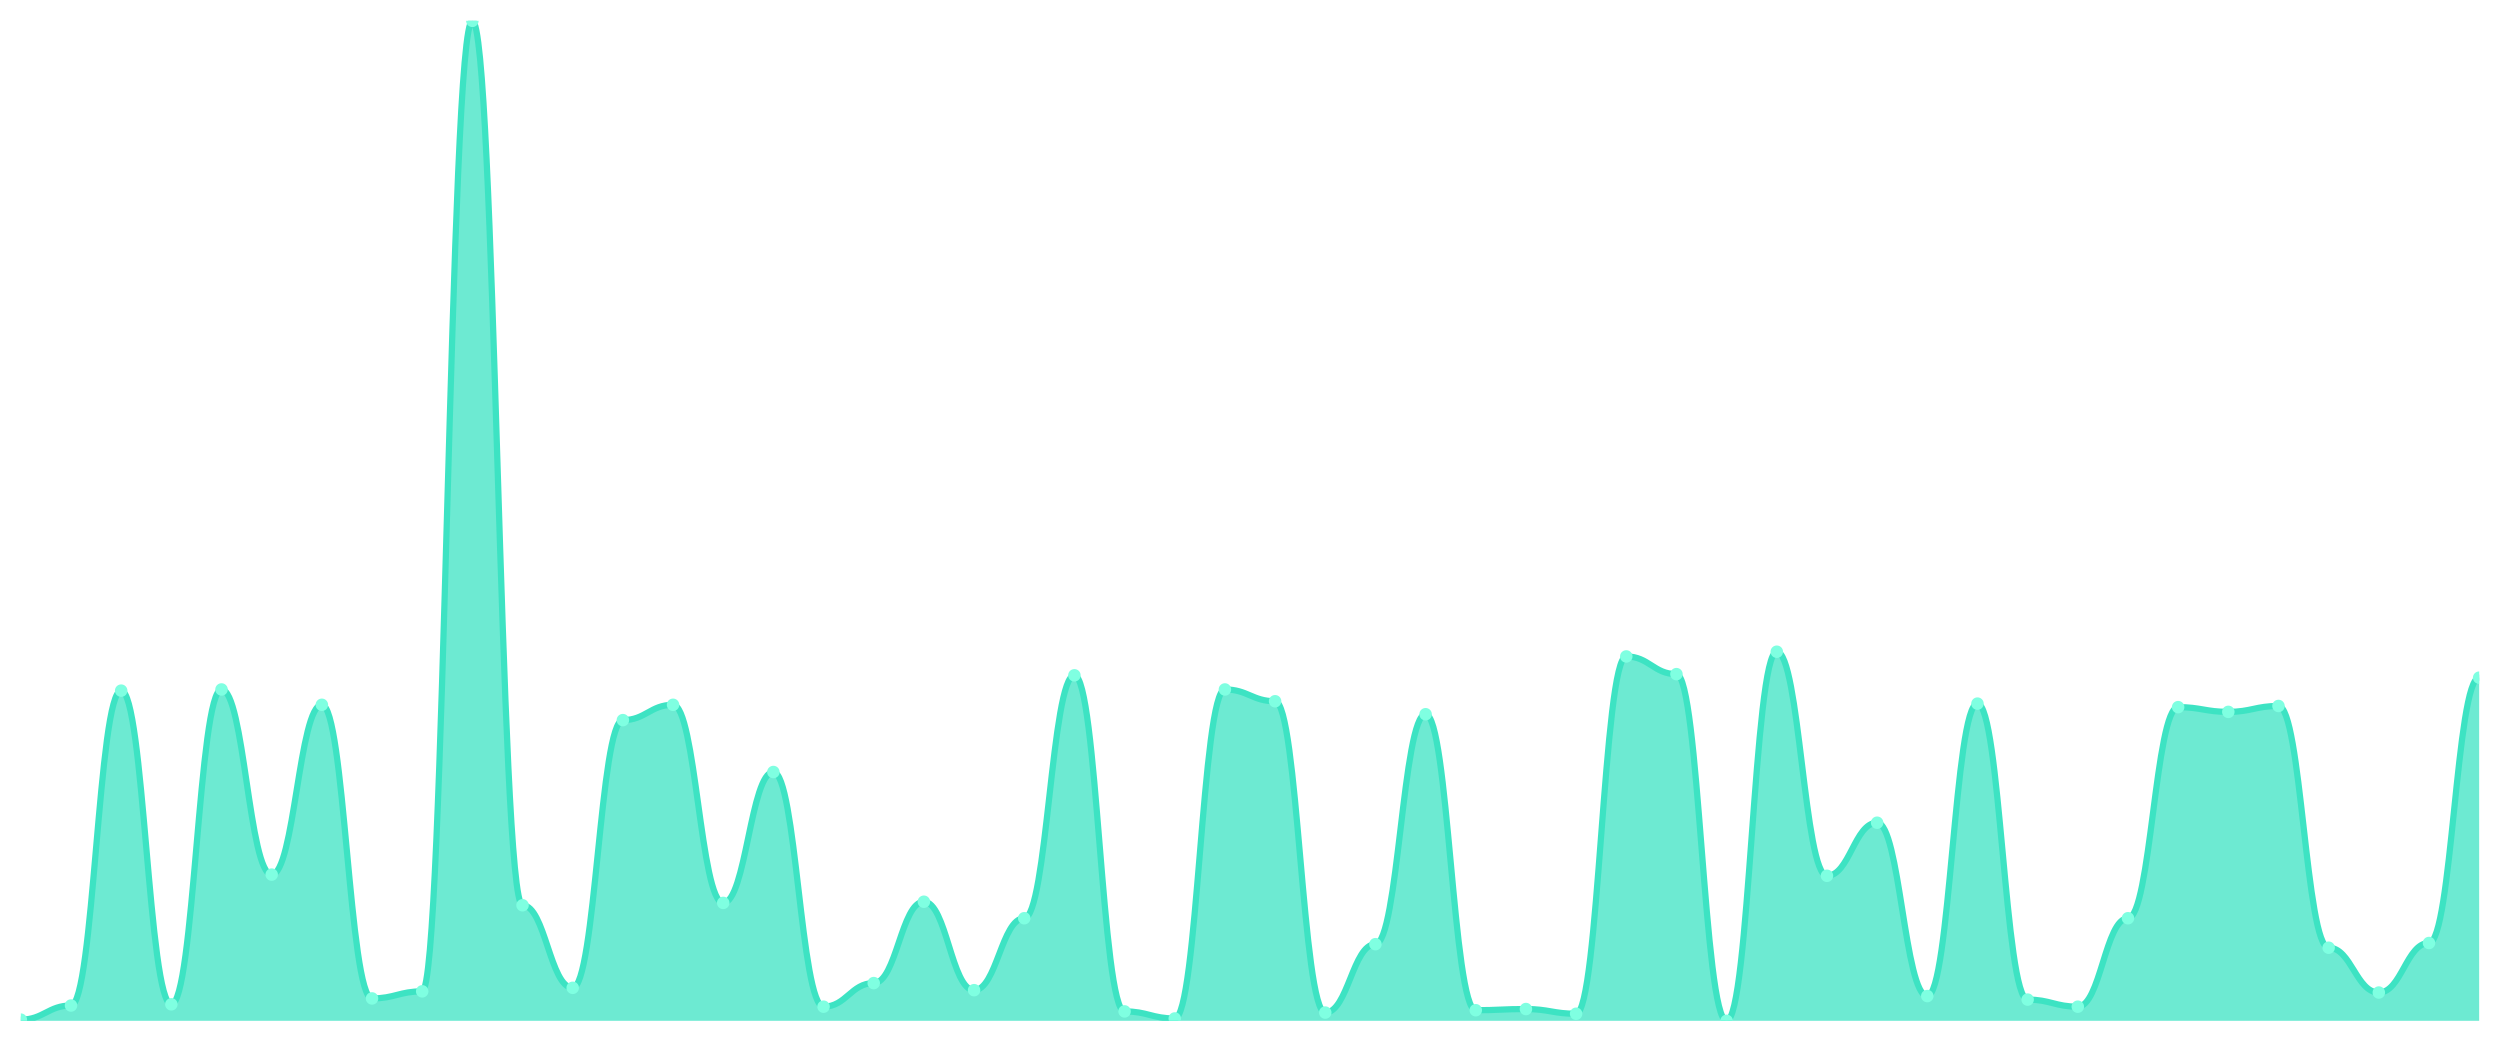
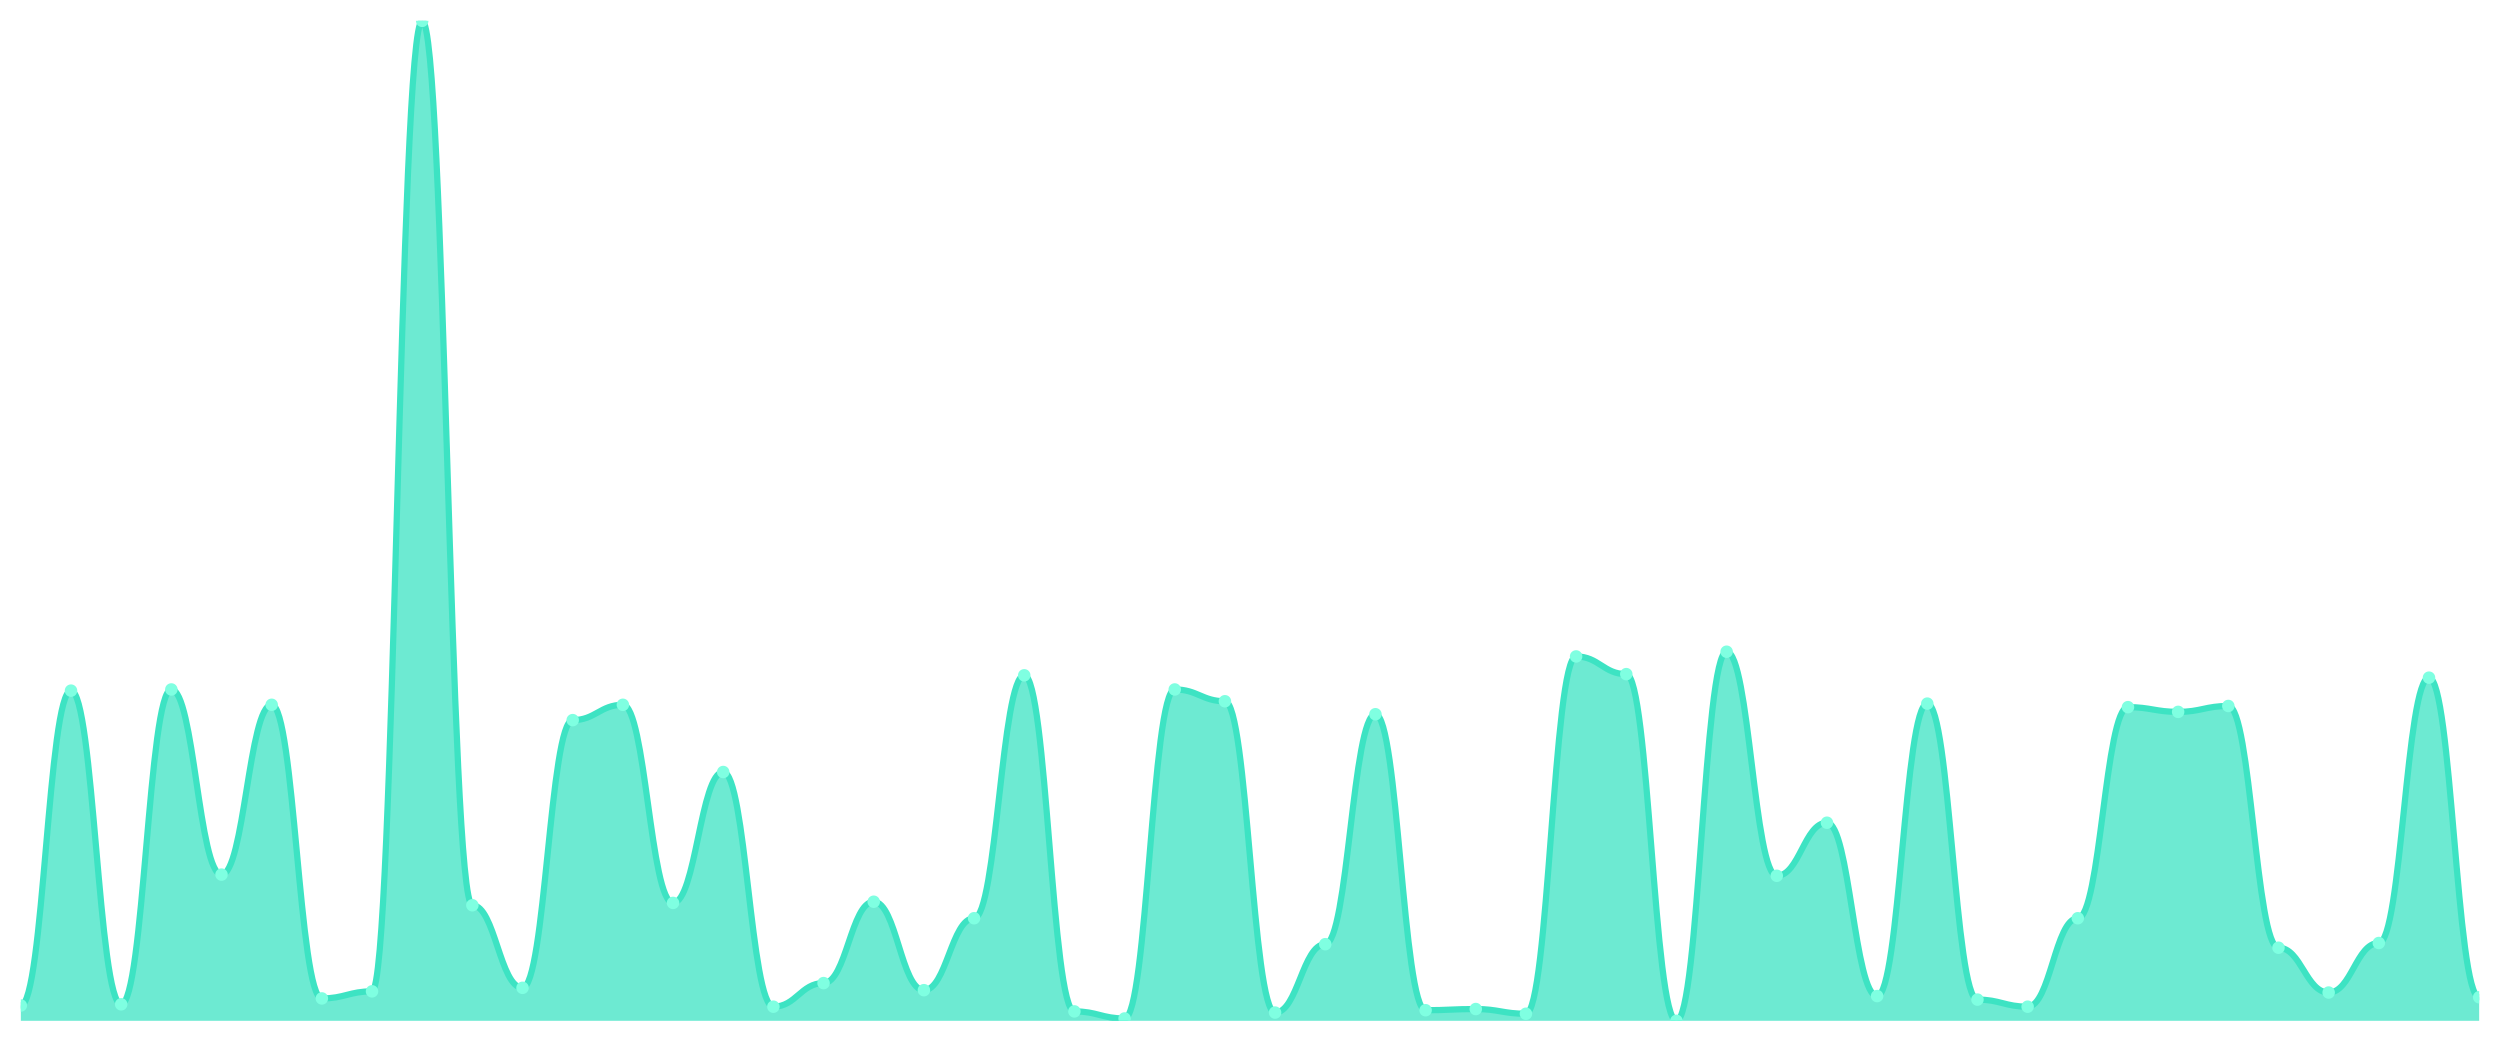
<svg xmlns="http://www.w3.org/2000/svg" viewBox="0 0 1200 500" width="1200" height="500">
  <defs>
    <clipPath id="c">
      <rect x="10" y="10" width="1180" height="480" />
    </clipPath>
  </defs>
  <rect width="1200" height="500" fill="none" />
  <g clip-path="url(#c)">
-     <path d="M 10,490 L 10,489.434 C 20.837,489.434 23.245,482.642 34.082,482.642 C 44.918,482.642 47.327,331.509 58.163,331.509 C 69,331.509 71.408,482.075 82.245,482.075 C 93.082,482.075 95.49,330.943 106.327,330.943 C 117.163,330.943 119.571,419.811 130.408,419.811 C 141.245,419.811 143.653,338.302 154.49,338.302 C 165.327,338.302 167.735,479.245 178.571,479.245 C 189.408,479.245 191.816,475.849 202.653,475.849 C 213.49,475.849 215.898,10 226.735,10 C 237.571,10 239.98,434.528 250.816,434.528 C 261.653,434.528 264.061,474.151 274.898,474.151 C 285.735,474.151 288.143,345.66 298.98,345.66 C 309.816,345.66 312.224,338.302 323.061,338.302 C 333.898,338.302 336.306,433.396 347.143,433.396 C 357.98,433.396 360.388,370.566 371.224,370.566 C 382.061,370.566 384.469,483.208 395.306,483.208 C 406.143,483.208 408.551,471.887 419.388,471.887 C 430.224,471.887 432.633,432.83 443.469,432.83 C 454.306,432.83 456.714,475.283 467.551,475.283 C 478.388,475.283 480.796,440.755 491.633,440.755 C 502.469,440.755 504.878,324.151 515.714,324.151 C 526.551,324.151 528.959,485.472 539.796,485.472 C 550.633,485.472 553.041,488.868 563.878,488.868 C 574.714,488.868 577.122,330.943 587.959,330.943 C 598.796,330.943 601.204,336.604 612.041,336.604 C 622.878,336.604 625.286,486.038 636.122,486.038 C 646.959,486.038 649.367,453.208 660.204,453.208 C 671.041,453.208 673.449,342.83 684.286,342.83 C 695.122,342.83 697.531,484.906 708.367,484.906 C 719.204,484.906 721.612,484.34 732.449,484.34 C 743.286,484.34 745.694,486.604 756.531,486.604 C 767.367,486.604 769.776,315.094 780.612,315.094 C 791.449,315.094 793.857,323.585 804.694,323.585 C 815.531,323.585 817.939,490 828.776,490 C 839.612,490 842.02,312.83 852.857,312.83 C 863.694,312.83 866.102,420.377 876.939,420.377 C 887.776,420.377 890.184,394.906 901.02,394.906 C 911.857,394.906 914.265,478.113 925.102,478.113 C 935.939,478.113 938.347,337.736 949.184,337.736 C 960.02,337.736 962.429,479.811 973.265,479.811 C 984.102,479.811 986.51,483.208 997.347,483.208 C 1008.184,483.208 1010.592,440.755 1021.429,440.755 C 1032.265,440.755 1034.673,339.434 1045.51,339.434 C 1056.347,339.434 1058.755,341.698 1069.592,341.698 C 1080.429,341.698 1082.837,338.868 1093.673,338.868 C 1104.51,338.868 1106.918,454.906 1117.755,454.906 C 1128.592,454.906 1131,476.415 1141.837,476.415 C 1152.673,476.415 1155.082,452.642 1165.918,452.642 C 1176.755,452.642 1179.163,325.283 1190,325.283 L 1190,490 Z" fill="rgba(61,227,195,0.75)" />
-     <path d="M 10,489.434 C 20.837,489.434 23.245,482.642 34.082,482.642 C 44.918,482.642 47.327,331.509 58.163,331.509 C 69,331.509 71.408,482.075 82.245,482.075 C 93.082,482.075 95.49,330.943 106.327,330.943 C 117.163,330.943 119.571,419.811 130.408,419.811 C 141.245,419.811 143.653,338.302 154.49,338.302 C 165.327,338.302 167.735,479.245 178.571,479.245 C 189.408,479.245 191.816,475.849 202.653,475.849 C 213.49,475.849 215.898,10 226.735,10 C 237.571,10 239.98,434.528 250.816,434.528 C 261.653,434.528 264.061,474.151 274.898,474.151 C 285.735,474.151 288.143,345.66 298.98,345.66 C 309.816,345.66 312.224,338.302 323.061,338.302 C 333.898,338.302 336.306,433.396 347.143,433.396 C 357.98,433.396 360.388,370.566 371.224,370.566 C 382.061,370.566 384.469,483.208 395.306,483.208 C 406.143,483.208 408.551,471.887 419.388,471.887 C 430.224,471.887 432.633,432.83 443.469,432.83 C 454.306,432.83 456.714,475.283 467.551,475.283 C 478.388,475.283 480.796,440.755 491.633,440.755 C 502.469,440.755 504.878,324.151 515.714,324.151 C 526.551,324.151 528.959,485.472 539.796,485.472 C 550.633,485.472 553.041,488.868 563.878,488.868 C 574.714,488.868 577.122,330.943 587.959,330.943 C 598.796,330.943 601.204,336.604 612.041,336.604 C 622.878,336.604 625.286,486.038 636.122,486.038 C 646.959,486.038 649.367,453.208 660.204,453.208 C 671.041,453.208 673.449,342.83 684.286,342.83 C 695.122,342.83 697.531,484.906 708.367,484.906 C 719.204,484.906 721.612,484.34 732.449,484.34 C 743.286,484.34 745.694,486.604 756.531,486.604 C 767.367,486.604 769.776,315.094 780.612,315.094 C 791.449,315.094 793.857,323.585 804.694,323.585 C 815.531,323.585 817.939,490 828.776,490 C 839.612,490 842.02,312.83 852.857,312.83 C 863.694,312.83 866.102,420.377 876.939,420.377 C 887.776,420.377 890.184,394.906 901.02,394.906 C 911.857,394.906 914.265,478.113 925.102,478.113 C 935.939,478.113 938.347,337.736 949.184,337.736 C 960.02,337.736 962.429,479.811 973.265,479.811 C 984.102,479.811 986.51,483.208 997.347,483.208 C 1008.184,483.208 1010.592,440.755 1021.429,440.755 C 1032.265,440.755 1034.673,339.434 1045.51,339.434 C 1056.347,339.434 1058.755,341.698 1069.592,341.698 C 1080.429,341.698 1082.837,338.868 1093.673,338.868 C 1104.51,338.868 1106.918,454.906 1117.755,454.906 C 1128.592,454.906 1131,476.415 1141.837,476.415 C 1152.673,476.415 1155.082,452.642 1165.918,452.642 C 1176.755,452.642 1179.163,325.283 1190,325.283" fill="none" stroke="#3de3c3" stroke-width="3" stroke-linecap="round" stroke-linejoin="round" />
-     <circle cx="10" cy="489.434" r="3" fill="#7fffe1" />
-     <circle cx="34.082" cy="482.642" r="3" fill="#7fffe1" />
-     <circle cx="58.163" cy="331.509" r="3" fill="#7fffe1" />
-     <circle cx="82.245" cy="482.075" r="3" fill="#7fffe1" />
-     <circle cx="106.327" cy="330.943" r="3" fill="#7fffe1" />
-     <circle cx="130.408" cy="419.811" r="3" fill="#7fffe1" />
-     <circle cx="154.49" cy="338.302" r="3" fill="#7fffe1" />
-     <circle cx="178.571" cy="479.245" r="3" fill="#7fffe1" />
-     <circle cx="202.653" cy="475.849" r="3" fill="#7fffe1" />
-     <circle cx="226.735" cy="10" r="3" fill="#7fffe1" />
-     <circle cx="250.816" cy="434.528" r="3" fill="#7fffe1" />
-     <circle cx="274.898" cy="474.151" r="3" fill="#7fffe1" />
-     <circle cx="298.98" cy="345.66" r="3" fill="#7fffe1" />
-     <circle cx="323.061" cy="338.302" r="3" fill="#7fffe1" />
-     <circle cx="347.143" cy="433.396" r="3" fill="#7fffe1" />
-     <circle cx="371.224" cy="370.566" r="3" fill="#7fffe1" />
-     <circle cx="395.306" cy="483.208" r="3" fill="#7fffe1" />
-     <circle cx="419.388" cy="471.887" r="3" fill="#7fffe1" />
-     <circle cx="443.469" cy="432.83" r="3" fill="#7fffe1" />
-     <circle cx="467.551" cy="475.283" r="3" fill="#7fffe1" />
-     <circle cx="491.633" cy="440.755" r="3" fill="#7fffe1" />
-     <circle cx="515.714" cy="324.151" r="3" fill="#7fffe1" />
-     <circle cx="539.796" cy="485.472" r="3" fill="#7fffe1" />
-     <circle cx="563.878" cy="488.868" r="3" fill="#7fffe1" />
-     <circle cx="587.959" cy="330.943" r="3" fill="#7fffe1" />
-     <circle cx="612.041" cy="336.604" r="3" fill="#7fffe1" />
-     <circle cx="636.122" cy="486.038" r="3" fill="#7fffe1" />
-     <circle cx="660.204" cy="453.208" r="3" fill="#7fffe1" />
-     <circle cx="684.286" cy="342.83" r="3" fill="#7fffe1" />
-     <circle cx="708.367" cy="484.906" r="3" fill="#7fffe1" />
-     <circle cx="732.449" cy="484.34" r="3" fill="#7fffe1" />
-     <circle cx="756.531" cy="486.604" r="3" fill="#7fffe1" />
-     <circle cx="780.612" cy="315.094" r="3" fill="#7fffe1" />
-     <circle cx="804.694" cy="323.585" r="3" fill="#7fffe1" />
-     <circle cx="828.776" cy="490" r="3" fill="#7fffe1" />
-     <circle cx="852.857" cy="312.83" r="3" fill="#7fffe1" />
-     <circle cx="876.939" cy="420.377" r="3" fill="#7fffe1" />
-     <circle cx="901.02" cy="394.906" r="3" fill="#7fffe1" />
-     <circle cx="925.102" cy="478.113" r="3" fill="#7fffe1" />
-     <circle cx="949.184" cy="337.736" r="3" fill="#7fffe1" />
-     <circle cx="973.265" cy="479.811" r="3" fill="#7fffe1" />
-     <circle cx="997.347" cy="483.208" r="3" fill="#7fffe1" />
-     <circle cx="1021.429" cy="440.755" r="3" fill="#7fffe1" />
-     <circle cx="1045.51" cy="339.434" r="3" fill="#7fffe1" />
-     <circle cx="1069.592" cy="341.698" r="3" fill="#7fffe1" />
-     <circle cx="1093.673" cy="338.868" r="3" fill="#7fffe1" />
-     <circle cx="1117.755" cy="454.906" r="3" fill="#7fffe1" />
-     <circle cx="1141.837" cy="476.415" r="3" fill="#7fffe1" />
-     <circle cx="1165.918" cy="452.642" r="3" fill="#7fffe1" />
-     <circle cx="1190" cy="325.283" r="3" fill="#7fffe1" />
+     <path d="M 10,490 L 10,482.642 C 20.837,482.642 23.245,331.509 34.082,331.509 C 44.918,331.509 47.327,482.075 58.163,482.075 C 69,482.075 71.408,330.943 82.245,330.943 C 93.082,330.943 95.49,419.811 106.327,419.811 C 117.163,419.811 119.571,338.302 130.408,338.302 C 141.245,338.302 143.653,479.245 154.49,479.245 C 165.327,479.245 167.735,475.849 178.571,475.849 C 189.408,475.849 191.816,10 202.653,10 C 213.49,10 215.898,434.528 226.735,434.528 C 237.571,434.528 239.98,474.151 250.816,474.151 C 261.653,474.151 264.061,345.66 274.898,345.66 C 285.735,345.66 288.143,338.302 298.98,338.302 C 309.816,338.302 312.224,433.396 323.061,433.396 C 333.898,433.396 336.306,370.566 347.143,370.566 C 357.98,370.566 360.388,483.208 371.224,483.208 C 382.061,483.208 384.469,471.887 395.306,471.887 C 406.143,471.887 408.551,432.83 419.388,432.83 C 430.224,432.83 432.633,475.283 443.469,475.283 C 454.306,475.283 456.714,440.755 467.551,440.755 C 478.388,440.755 480.796,324.151 491.633,324.151 C 502.469,324.151 504.878,485.472 515.714,485.472 C 526.551,485.472 528.959,488.868 539.796,488.868 C 550.633,488.868 553.041,330.943 563.878,330.943 C 574.714,330.943 577.122,336.604 587.959,336.604 C 598.796,336.604 601.204,486.038 612.041,486.038 C 622.878,486.038 625.286,453.208 636.122,453.208 C 646.959,453.208 649.367,342.83 660.204,342.83 C 671.041,342.83 673.449,484.906 684.286,484.906 C 695.122,484.906 697.531,484.34 708.367,484.34 C 719.204,484.34 721.612,486.604 732.449,486.604 C 743.286,486.604 745.694,315.094 756.531,315.094 C 767.367,315.094 769.776,323.585 780.612,323.585 C 791.449,323.585 793.857,490 804.694,490 C 815.531,490 817.939,312.83 828.776,312.83 C 839.612,312.83 842.02,420.377 852.857,420.377 C 863.694,420.377 866.102,394.906 876.939,394.906 C 887.776,394.906 890.184,478.113 901.02,478.113 C 911.857,478.113 914.265,337.736 925.102,337.736 C 935.939,337.736 938.347,479.811 949.184,479.811 C 960.02,479.811 962.429,483.208 973.265,483.208 C 984.102,483.208 986.51,440.755 997.347,440.755 C 1008.184,440.755 1010.592,339.434 1021.429,339.434 C 1032.265,339.434 1034.673,341.698 1045.51,341.698 C 1056.347,341.698 1058.755,338.868 1069.592,338.868 C 1080.429,338.868 1082.837,454.906 1093.673,454.906 C 1104.51,454.906 1106.918,476.415 1117.755,476.415 C 1128.592,476.415 1131,452.642 1141.837,452.642 C 1152.673,452.642 1155.082,325.283 1165.918,325.283 C 1176.755,325.283 1179.163,478.679 1190,478.679 L 1190,490 Z" fill="rgba(61,227,195,0.75)" />
+     <path d="M 10,482.642 C 20.837,482.642 23.245,331.509 34.082,331.509 C 44.918,331.509 47.327,482.075 58.163,482.075 C 69,482.075 71.408,330.943 82.245,330.943 C 93.082,330.943 95.49,419.811 106.327,419.811 C 117.163,419.811 119.571,338.302 130.408,338.302 C 141.245,338.302 143.653,479.245 154.49,479.245 C 165.327,479.245 167.735,475.849 178.571,475.849 C 189.408,475.849 191.816,10 202.653,10 C 213.49,10 215.898,434.528 226.735,434.528 C 237.571,434.528 239.98,474.151 250.816,474.151 C 261.653,474.151 264.061,345.66 274.898,345.66 C 285.735,345.66 288.143,338.302 298.98,338.302 C 309.816,338.302 312.224,433.396 323.061,433.396 C 333.898,433.396 336.306,370.566 347.143,370.566 C 357.98,370.566 360.388,483.208 371.224,483.208 C 382.061,483.208 384.469,471.887 395.306,471.887 C 406.143,471.887 408.551,432.83 419.388,432.83 C 430.224,432.83 432.633,475.283 443.469,475.283 C 454.306,475.283 456.714,440.755 467.551,440.755 C 478.388,440.755 480.796,324.151 491.633,324.151 C 502.469,324.151 504.878,485.472 515.714,485.472 C 526.551,485.472 528.959,488.868 539.796,488.868 C 550.633,488.868 553.041,330.943 563.878,330.943 C 574.714,330.943 577.122,336.604 587.959,336.604 C 598.796,336.604 601.204,486.038 612.041,486.038 C 622.878,486.038 625.286,453.208 636.122,453.208 C 646.959,453.208 649.367,342.83 660.204,342.83 C 671.041,342.83 673.449,484.906 684.286,484.906 C 695.122,484.906 697.531,484.34 708.367,484.34 C 719.204,484.34 721.612,486.604 732.449,486.604 C 743.286,486.604 745.694,315.094 756.531,315.094 C 767.367,315.094 769.776,323.585 780.612,323.585 C 791.449,323.585 793.857,490 804.694,490 C 815.531,490 817.939,312.83 828.776,312.83 C 839.612,312.83 842.02,420.377 852.857,420.377 C 863.694,420.377 866.102,394.906 876.939,394.906 C 887.776,394.906 890.184,478.113 901.02,478.113 C 911.857,478.113 914.265,337.736 925.102,337.736 C 935.939,337.736 938.347,479.811 949.184,479.811 C 960.02,479.811 962.429,483.208 973.265,483.208 C 984.102,483.208 986.51,440.755 997.347,440.755 C 1008.184,440.755 1010.592,339.434 1021.429,339.434 C 1032.265,339.434 1034.673,341.698 1045.51,341.698 C 1056.347,341.698 1058.755,338.868 1069.592,338.868 C 1080.429,338.868 1082.837,454.906 1093.673,454.906 C 1104.51,454.906 1106.918,476.415 1117.755,476.415 C 1128.592,476.415 1131,452.642 1141.837,452.642 C 1152.673,452.642 1155.082,325.283 1165.918,325.283 C 1176.755,325.283 1179.163,478.679 1190,478.679" fill="none" stroke="#3de3c3" stroke-width="3" stroke-linecap="round" stroke-linejoin="round" />
+     <circle cx="10" cy="482.642" r="3" fill="#7fffe1" />
+     <circle cx="34.082" cy="331.509" r="3" fill="#7fffe1" />
+     <circle cx="58.163" cy="482.075" r="3" fill="#7fffe1" />
+     <circle cx="82.245" cy="330.943" r="3" fill="#7fffe1" />
+     <circle cx="106.327" cy="419.811" r="3" fill="#7fffe1" />
+     <circle cx="130.408" cy="338.302" r="3" fill="#7fffe1" />
+     <circle cx="154.49" cy="479.245" r="3" fill="#7fffe1" />
+     <circle cx="178.571" cy="475.849" r="3" fill="#7fffe1" />
+     <circle cx="202.653" cy="10" r="3" fill="#7fffe1" />
+     <circle cx="226.735" cy="434.528" r="3" fill="#7fffe1" />
+     <circle cx="250.816" cy="474.151" r="3" fill="#7fffe1" />
+     <circle cx="274.898" cy="345.66" r="3" fill="#7fffe1" />
+     <circle cx="298.98" cy="338.302" r="3" fill="#7fffe1" />
+     <circle cx="323.061" cy="433.396" r="3" fill="#7fffe1" />
+     <circle cx="347.143" cy="370.566" r="3" fill="#7fffe1" />
+     <circle cx="371.224" cy="483.208" r="3" fill="#7fffe1" />
+     <circle cx="395.306" cy="471.887" r="3" fill="#7fffe1" />
+     <circle cx="419.388" cy="432.83" r="3" fill="#7fffe1" />
+     <circle cx="443.469" cy="475.283" r="3" fill="#7fffe1" />
+     <circle cx="467.551" cy="440.755" r="3" fill="#7fffe1" />
+     <circle cx="491.633" cy="324.151" r="3" fill="#7fffe1" />
+     <circle cx="515.714" cy="485.472" r="3" fill="#7fffe1" />
+     <circle cx="539.796" cy="488.868" r="3" fill="#7fffe1" />
+     <circle cx="563.878" cy="330.943" r="3" fill="#7fffe1" />
+     <circle cx="587.959" cy="336.604" r="3" fill="#7fffe1" />
+     <circle cx="612.041" cy="486.038" r="3" fill="#7fffe1" />
+     <circle cx="636.122" cy="453.208" r="3" fill="#7fffe1" />
+     <circle cx="660.204" cy="342.83" r="3" fill="#7fffe1" />
+     <circle cx="684.286" cy="484.906" r="3" fill="#7fffe1" />
+     <circle cx="708.367" cy="484.34" r="3" fill="#7fffe1" />
+     <circle cx="732.449" cy="486.604" r="3" fill="#7fffe1" />
+     <circle cx="756.531" cy="315.094" r="3" fill="#7fffe1" />
+     <circle cx="780.612" cy="323.585" r="3" fill="#7fffe1" />
+     <circle cx="804.694" cy="490" r="3" fill="#7fffe1" />
+     <circle cx="828.776" cy="312.83" r="3" fill="#7fffe1" />
+     <circle cx="852.857" cy="420.377" r="3" fill="#7fffe1" />
+     <circle cx="876.939" cy="394.906" r="3" fill="#7fffe1" />
+     <circle cx="901.02" cy="478.113" r="3" fill="#7fffe1" />
+     <circle cx="925.102" cy="337.736" r="3" fill="#7fffe1" />
+     <circle cx="949.184" cy="479.811" r="3" fill="#7fffe1" />
+     <circle cx="973.265" cy="483.208" r="3" fill="#7fffe1" />
+     <circle cx="997.347" cy="440.755" r="3" fill="#7fffe1" />
+     <circle cx="1021.429" cy="339.434" r="3" fill="#7fffe1" />
+     <circle cx="1045.51" cy="341.698" r="3" fill="#7fffe1" />
+     <circle cx="1069.592" cy="338.868" r="3" fill="#7fffe1" />
+     <circle cx="1093.673" cy="454.906" r="3" fill="#7fffe1" />
+     <circle cx="1117.755" cy="476.415" r="3" fill="#7fffe1" />
+     <circle cx="1141.837" cy="452.642" r="3" fill="#7fffe1" />
+     <circle cx="1165.918" cy="325.283" r="3" fill="#7fffe1" />
+     <circle cx="1190" cy="478.679" r="3" fill="#7fffe1" />
  </g>
</svg>
